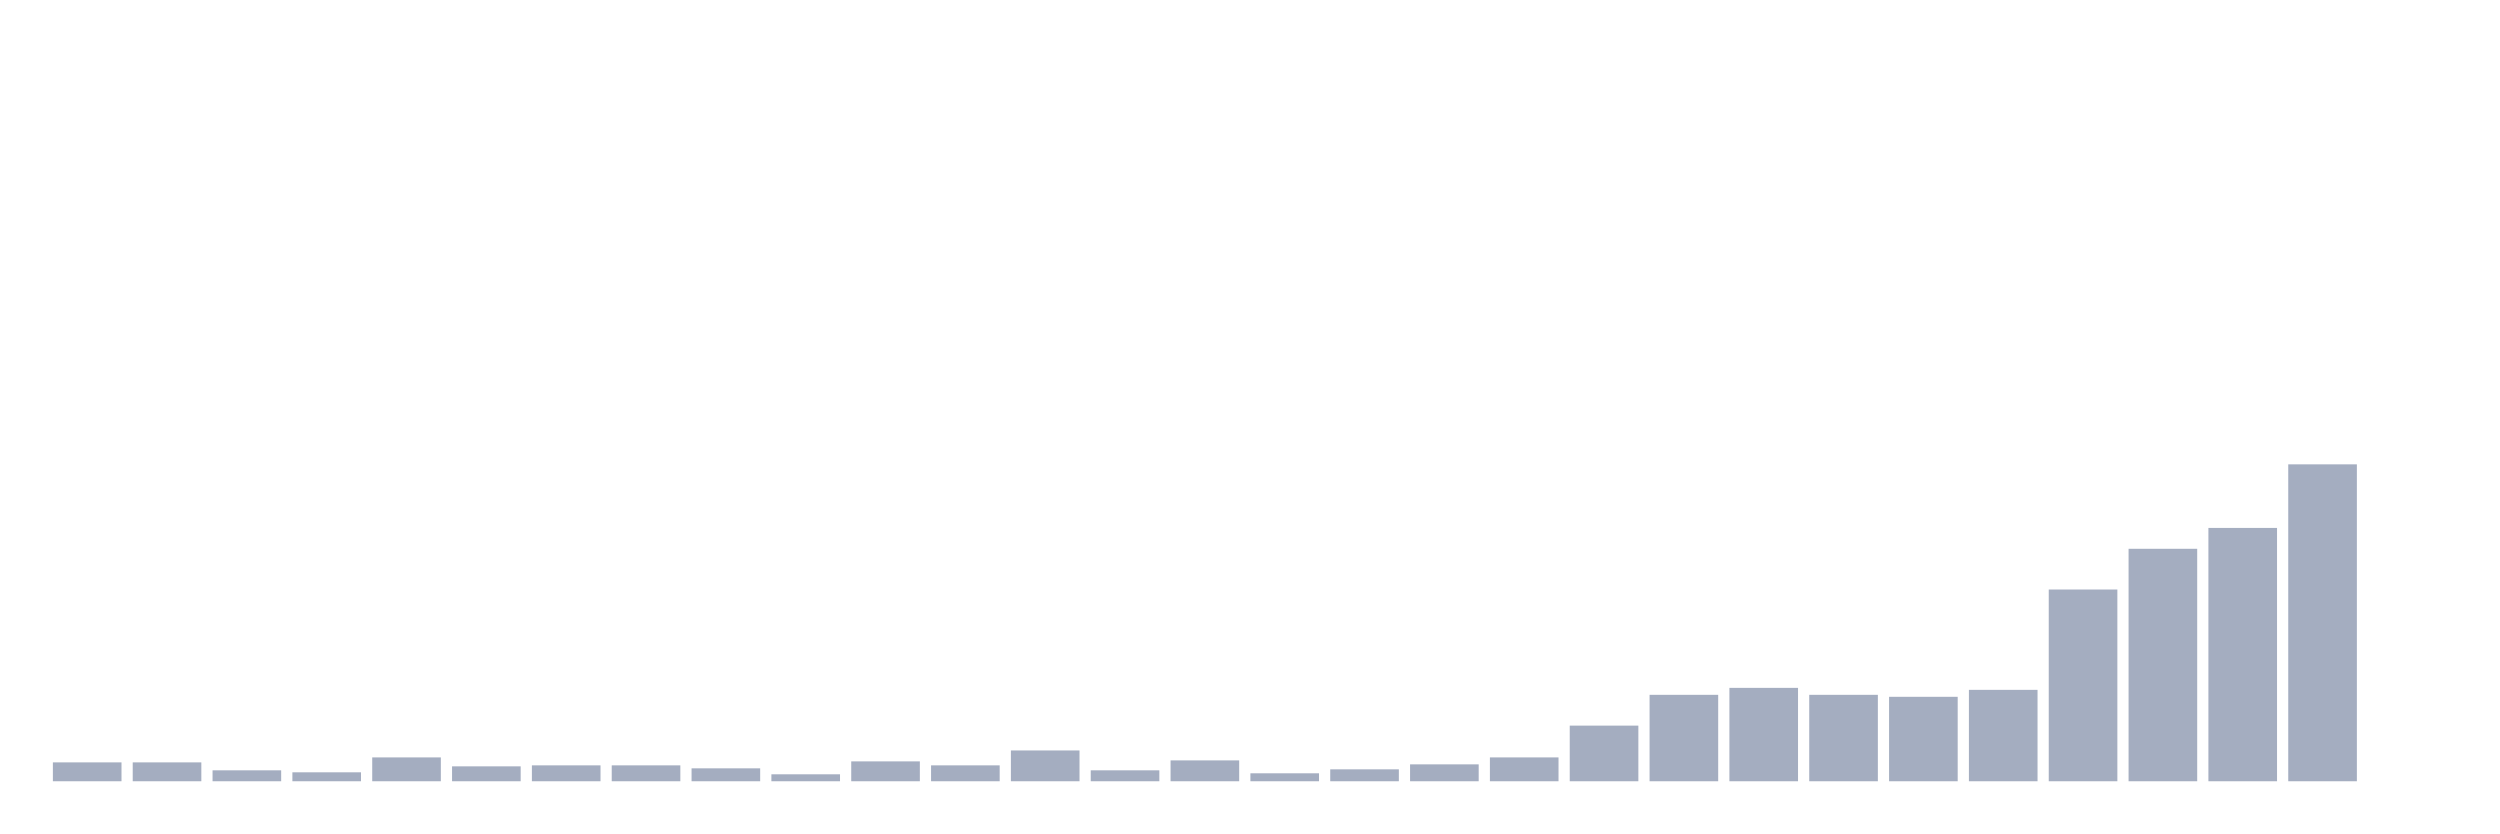
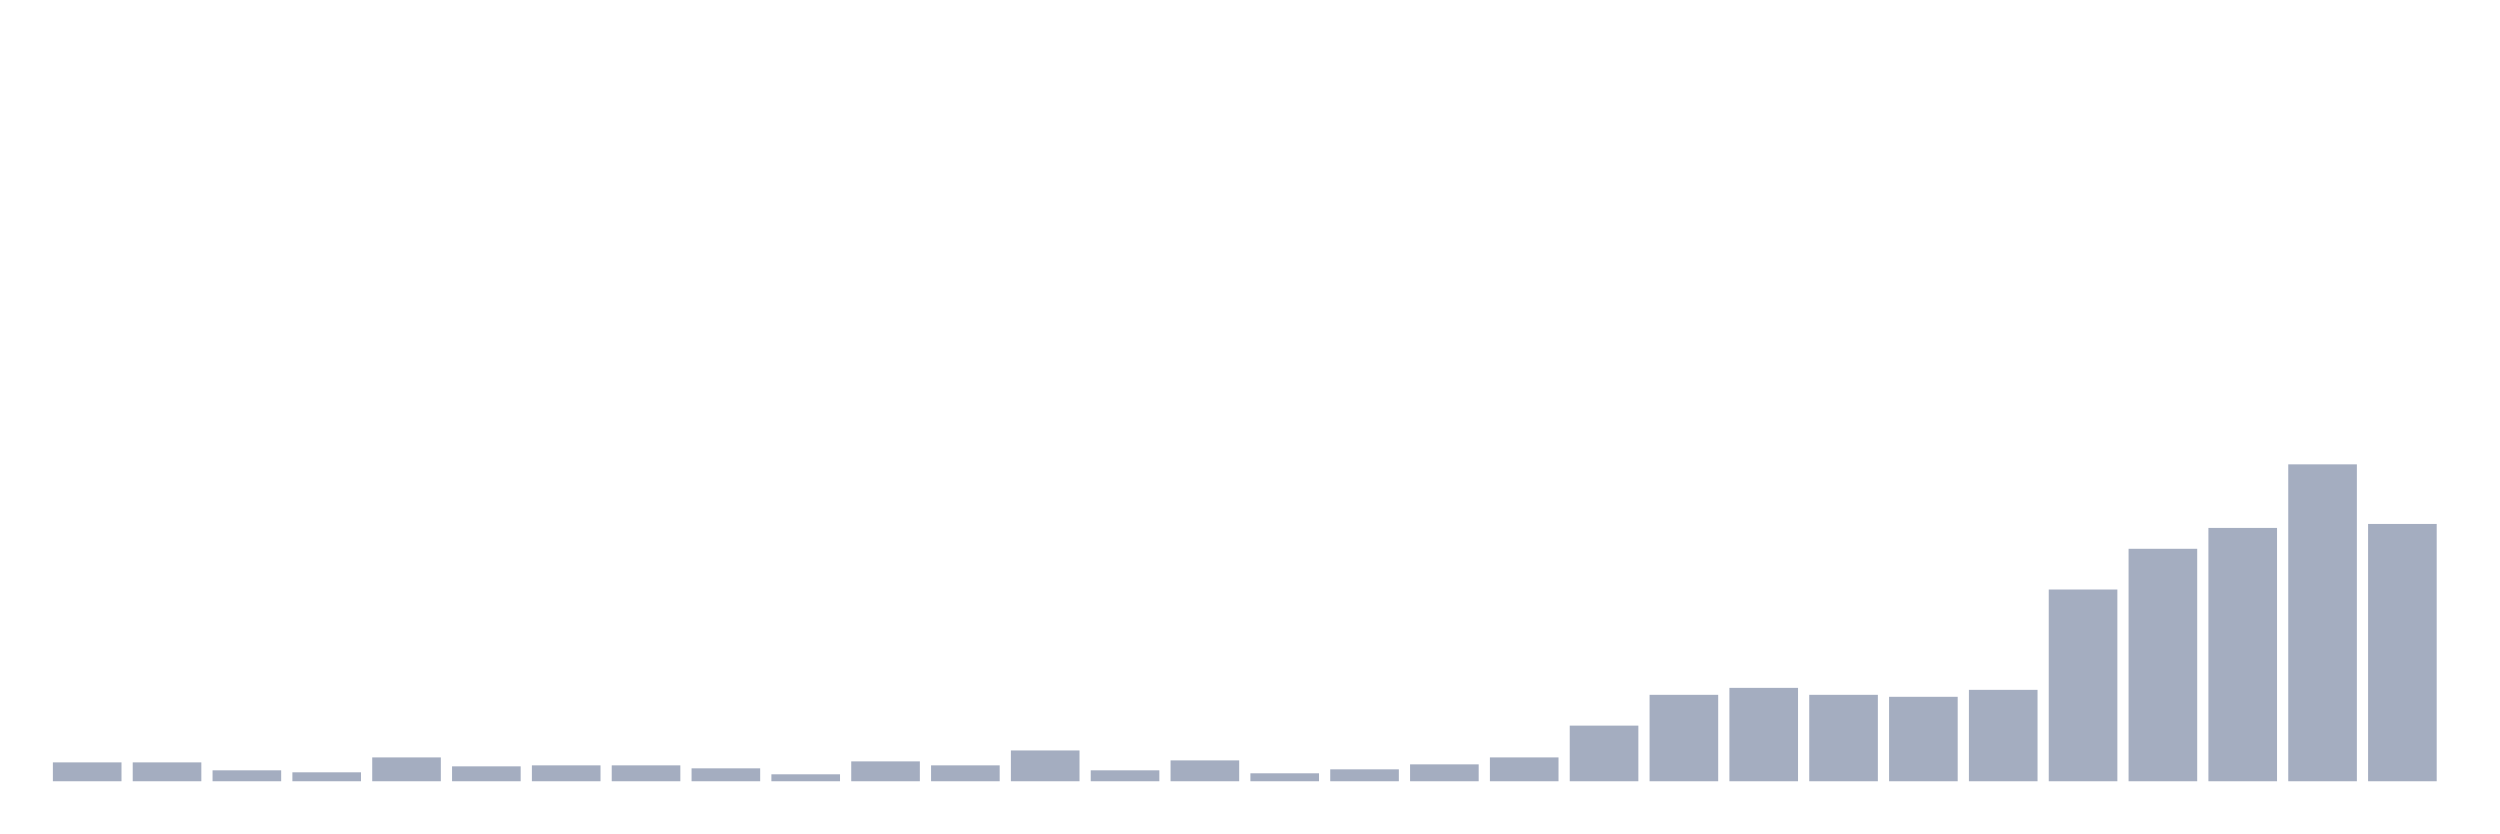
<svg xmlns="http://www.w3.org/2000/svg" viewBox="0 0 480 160">
  <g transform="translate(10,10)">
    <rect class="bar" x="0.153" width="13.175" y="136.376" height="3.624" fill="rgb(164,173,192)" />
    <rect class="bar" x="15.482" width="13.175" y="136.376" height="3.624" fill="rgb(164,173,192)" />
    <rect class="bar" x="30.81" width="13.175" y="137.902" height="2.098" fill="rgb(164,173,192)" />
    <rect class="bar" x="46.138" width="13.175" y="138.283" height="1.717" fill="rgb(164,173,192)" />
    <rect class="bar" x="61.466" width="13.175" y="135.422" height="4.578" fill="rgb(164,173,192)" />
    <rect class="bar" x="76.794" width="13.175" y="137.139" height="2.861" fill="rgb(164,173,192)" />
    <rect class="bar" x="92.123" width="13.175" y="136.948" height="3.052" fill="rgb(164,173,192)" />
    <rect class="bar" x="107.451" width="13.175" y="136.948" height="3.052" fill="rgb(164,173,192)" />
    <rect class="bar" x="122.779" width="13.175" y="137.52" height="2.48" fill="rgb(164,173,192)" />
    <rect class="bar" x="138.107" width="13.175" y="138.665" height="1.335" fill="rgb(164,173,192)" />
    <rect class="bar" x="153.436" width="13.175" y="136.185" height="3.815" fill="rgb(164,173,192)" />
    <rect class="bar" x="168.764" width="13.175" y="136.948" height="3.052" fill="rgb(164,173,192)" />
    <rect class="bar" x="184.092" width="13.175" y="134.087" height="5.913" fill="rgb(164,173,192)" />
    <rect class="bar" x="199.42" width="13.175" y="137.902" height="2.098" fill="rgb(164,173,192)" />
    <rect class="bar" x="214.748" width="13.175" y="135.995" height="4.005" fill="rgb(164,173,192)" />
    <rect class="bar" x="230.077" width="13.175" y="138.474" height="1.526" fill="rgb(164,173,192)" />
    <rect class="bar" x="245.405" width="13.175" y="137.711" height="2.289" fill="rgb(164,173,192)" />
    <rect class="bar" x="260.733" width="13.175" y="136.757" height="3.243" fill="rgb(164,173,192)" />
    <rect class="bar" x="276.061" width="13.175" y="135.422" height="4.578" fill="rgb(164,173,192)" />
    <rect class="bar" x="291.39" width="13.175" y="129.319" height="10.681" fill="rgb(164,173,192)" />
    <rect class="bar" x="306.718" width="13.175" y="123.406" height="16.594" fill="rgb(164,173,192)" />
    <rect class="bar" x="322.046" width="13.175" y="122.071" height="17.929" fill="rgb(164,173,192)" />
    <rect class="bar" x="337.374" width="13.175" y="123.406" height="16.594" fill="rgb(164,173,192)" />
    <rect class="bar" x="352.702" width="13.175" y="123.787" height="16.213" fill="rgb(164,173,192)" />
    <rect class="bar" x="368.031" width="13.175" y="122.452" height="17.548" fill="rgb(164,173,192)" />
    <rect class="bar" x="383.359" width="13.175" y="103.188" height="36.812" fill="rgb(164,173,192)" />
    <rect class="bar" x="398.687" width="13.175" y="95.368" height="44.632" fill="rgb(164,173,192)" />
    <rect class="bar" x="414.015" width="13.175" y="91.362" height="48.638" fill="rgb(164,173,192)" />
    <rect class="bar" x="429.344" width="13.175" y="79.155" height="60.845" fill="rgb(164,173,192)" />
-     <rect class="bar" x="444.672" width="13.175" y="140" height="0" fill="rgb(164,173,192)" />
+     <rect class="bar" x="444.672" width="13.175" y="90.599" height="49.401" fill="rgb(164,173,192)" />
  </g>
</svg>
